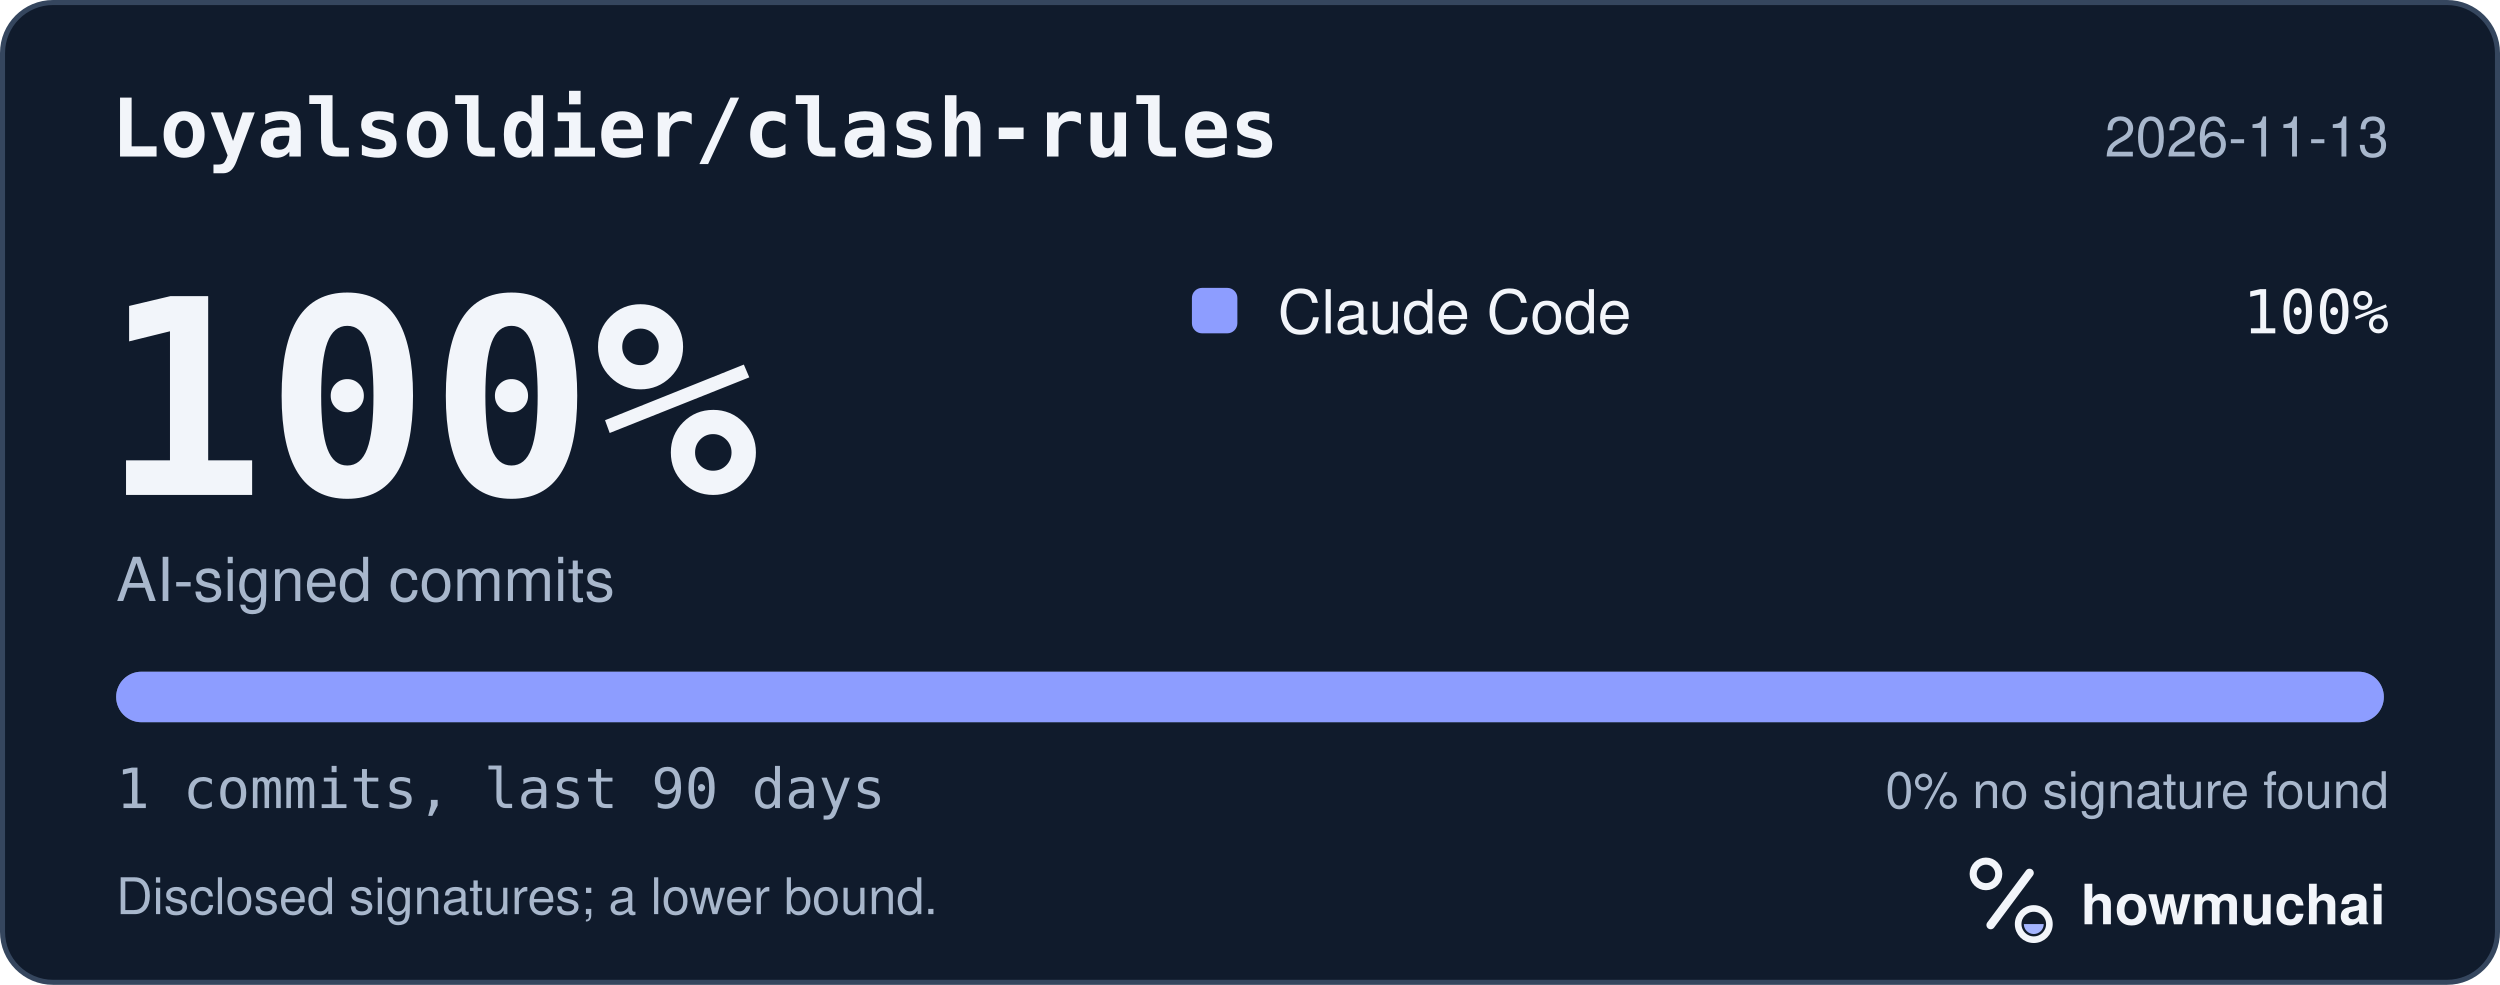
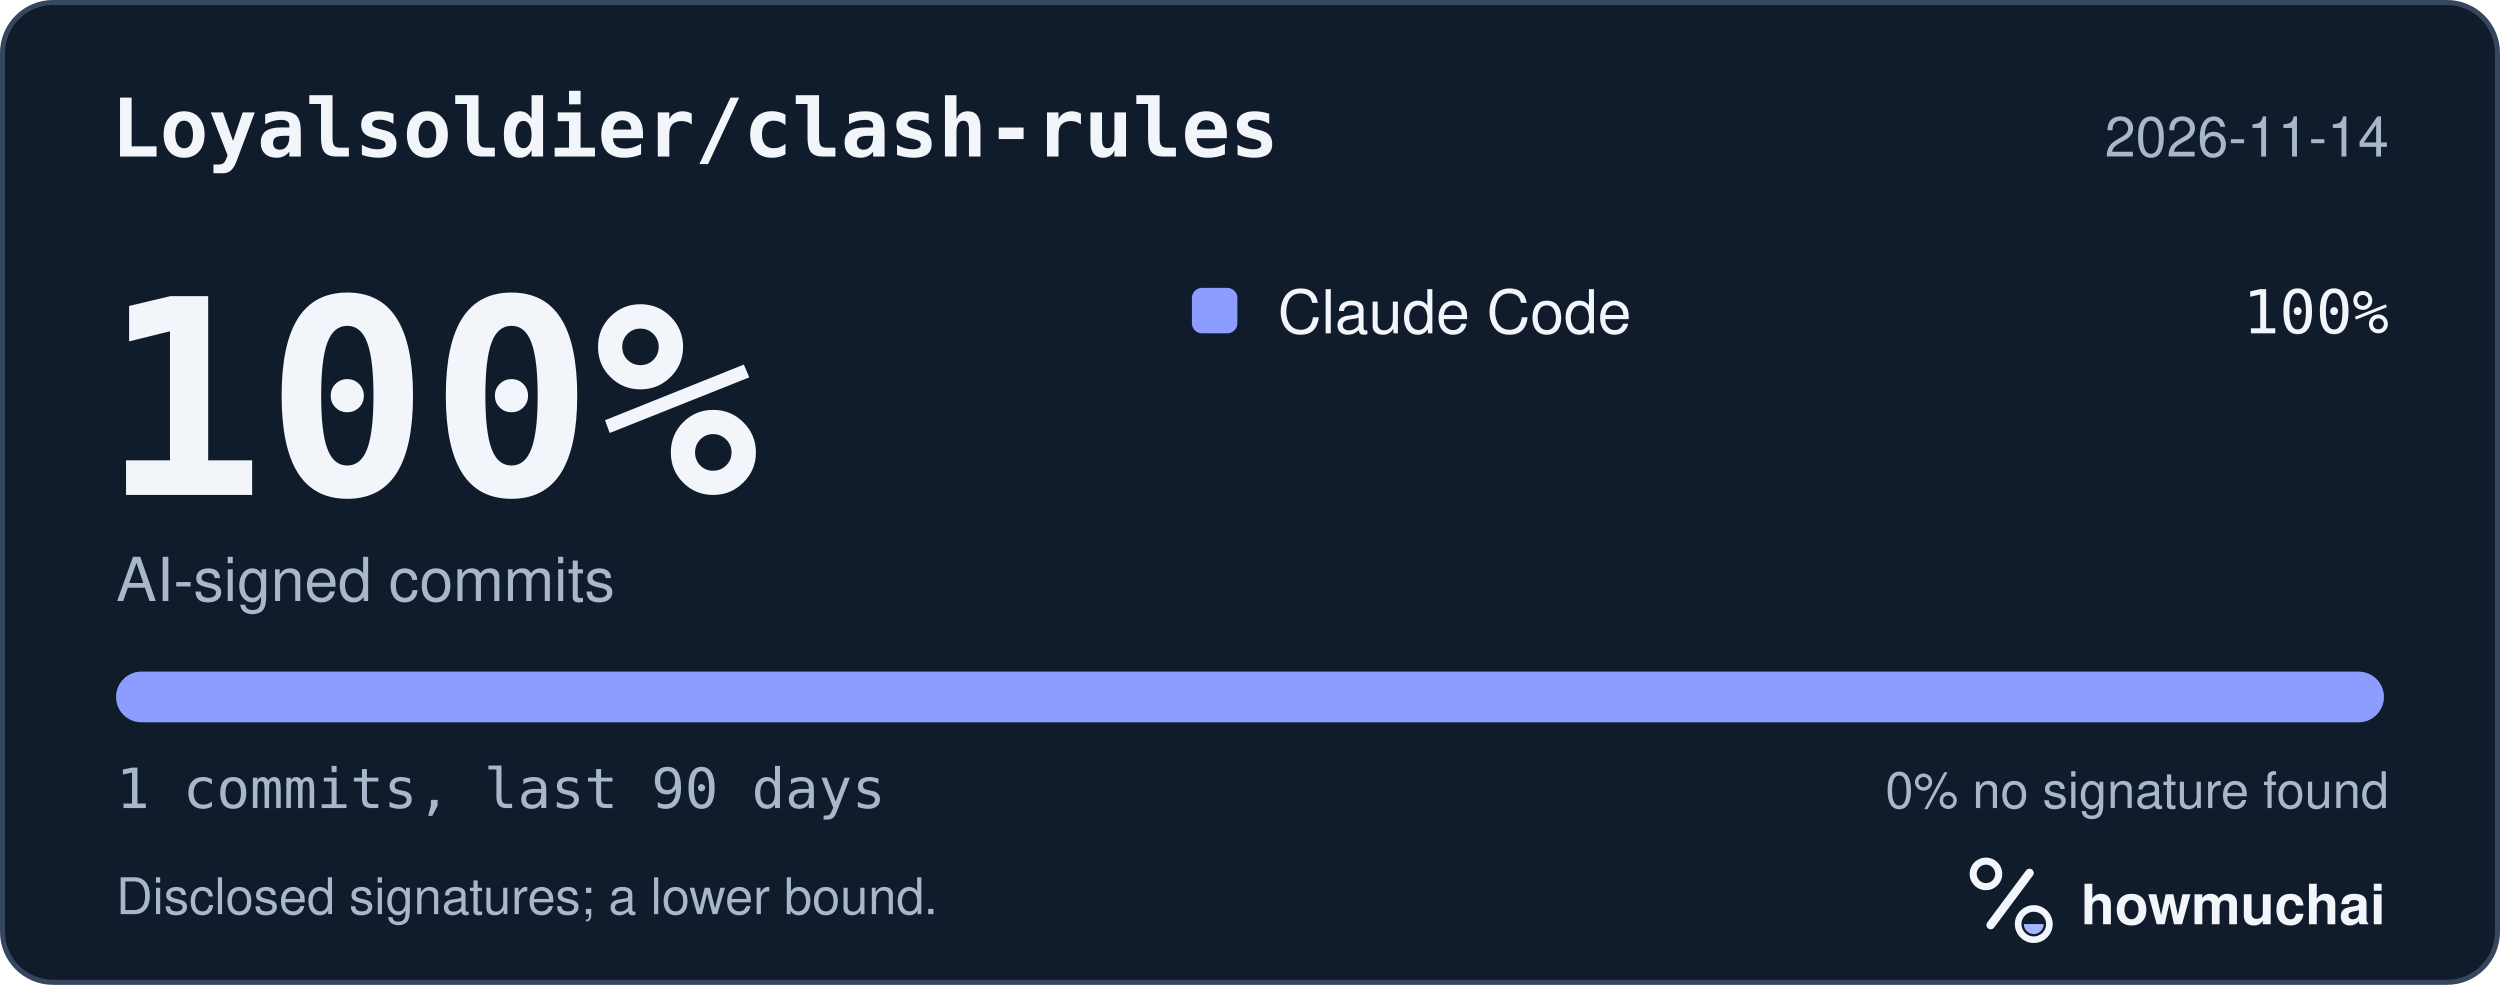
<svg xmlns="http://www.w3.org/2000/svg" width="495" height="195" viewBox="0 0 495 195" role="img" aria-labelledby="hm-t hm-d">
  <rect x="0.5" y="0.5" width="494" height="194" rx="10" fill="#101B2C" stroke="#35465E" />
  <text x="22" y="31" fill="#F2F5FA" font-family="ui-monospace, SF Mono, Menlo, Consolas, IBM Plex Mono, monospace" font-size="16" font-weight="600">Loyalsoldier/clash-rules</text>
-   <text x="473" y="31" fill="#A8B7CC" font-family="-apple-system, BlinkMacSystemFont, Segoe UI, Helvetica, Arial, Fira Sans, sans-serif" font-size="11" text-anchor="end">2026-11-13</text>
+   <text x="473" y="31" fill="#A8B7CC" font-family="-apple-system, BlinkMacSystemFont, Segoe UI, Helvetica, Arial, Fira Sans, sans-serif" font-size="11" text-anchor="end">2026-11-14</text>
  <text x="20" y="98" fill="#F2F5FA" font-family="ui-monospace, SF Mono, Menlo, Consolas, IBM Plex Mono, monospace" font-size="54" font-weight="700">100%</text>
  <text x="23" y="119" fill="#A8B7CC" font-family="-apple-system, BlinkMacSystemFont, Segoe UI, Helvetica, Arial, Fira Sans, sans-serif" font-size="12">AI-signed commits</text>
  <rect x="236" y="57" width="9" height="9" rx="2" fill="#8D9DFF" />
  <text x="253" y="66" fill="#F2F5FA" font-family="-apple-system, BlinkMacSystemFont, Segoe UI, Helvetica, Arial, Fira Sans, sans-serif" font-size="12">Claude Code</text>
  <text x="473" y="66" fill="#F2F5FA" font-family="ui-monospace, SF Mono, Menlo, Consolas, IBM Plex Mono, monospace" font-size="12" text-anchor="end">100%</text>
  <defs>
    <clipPath id="hm-bar">
      <rect x="23" y="133" width="449" height="10" rx="5" />
    </clipPath>
  </defs>
  <rect x="23" y="133" width="449" height="10" rx="5" fill="#66768B" />
  <g clip-path="url(#hm-bar)">
    <rect x="23.00" y="133" width="449.00" height="10" fill="#8D9DFF" />
  </g>
  <text x="23" y="160" fill="#A8B7CC" font-family="ui-monospace, SF Mono, Menlo, Consolas, IBM Plex Mono, monospace" font-size="11">1 commits, last 90 days</text>
  <text x="473" y="160" fill="#A8B7CC" font-family="-apple-system, BlinkMacSystemFont, Segoe UI, Helvetica, Arial, Fira Sans, sans-serif" font-size="10" text-anchor="end">0% no signature found</text>
  <text x="23" y="181" fill="#A8B7CC" font-family="-apple-system, BlinkMacSystemFont, Segoe UI, Helvetica, Arial, Fira Sans, sans-serif" font-size="10">Disclosed signatures; a lower bound.</text>
  <g transform="translate(386 166) scale(0.046875)">
    <circle cx="154" cy="150" r="54" fill="none" stroke="#F2F5FA" stroke-width="30" />
    <path d="M174 366 338 146" fill="none" stroke="#F2F5FA" stroke-width="36" stroke-linecap="round" />
    <circle cx="356" cy="362" r="66" fill="none" stroke="#F2F5FA" stroke-width="28" />
    <path d="M314 362a42 42 0 0 0 84 0Z" fill="#A4B5FF" />
  </g>
  <text x="412" y="183" fill="#F2F5FA" font-family="-apple-system, BlinkMacSystemFont, Segoe UI, Helvetica, Arial, Fira Sans, sans-serif" font-size="11" font-weight="650">howmuchai</text>
</svg>
